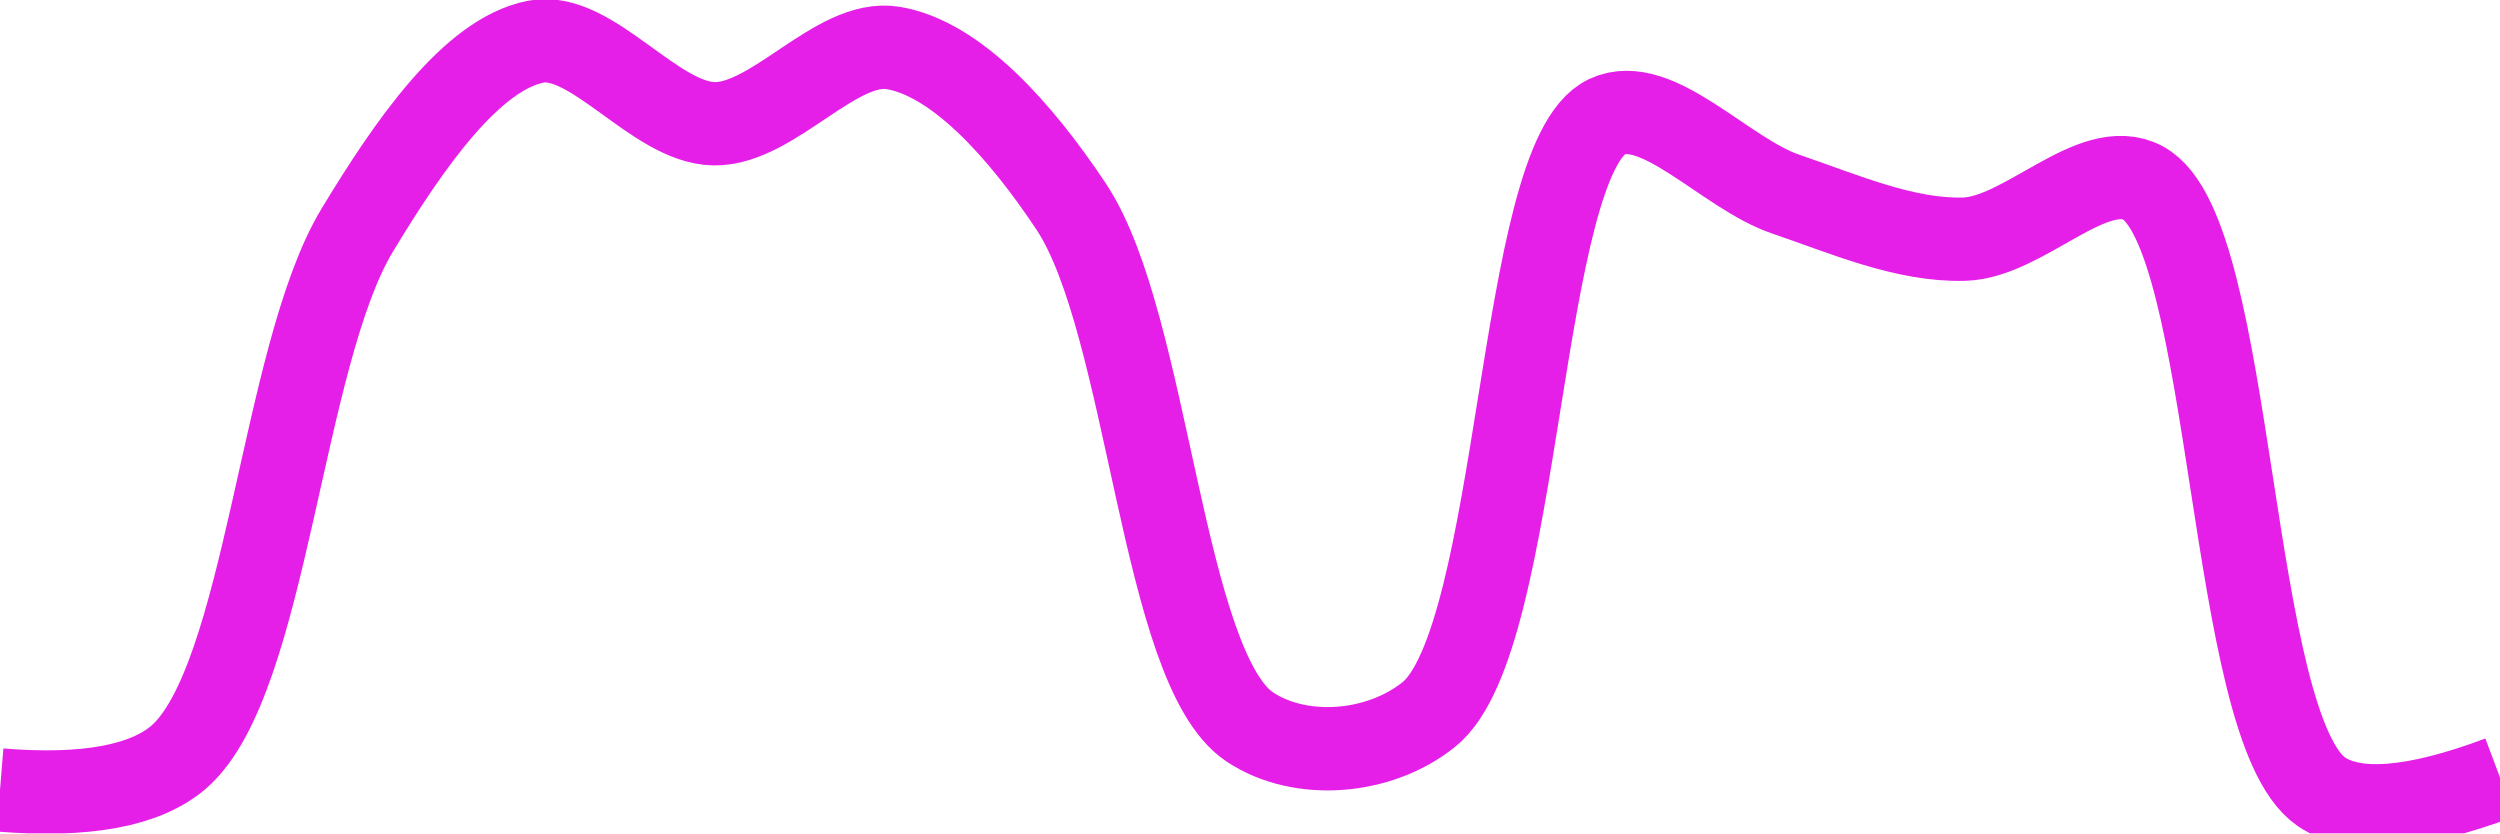
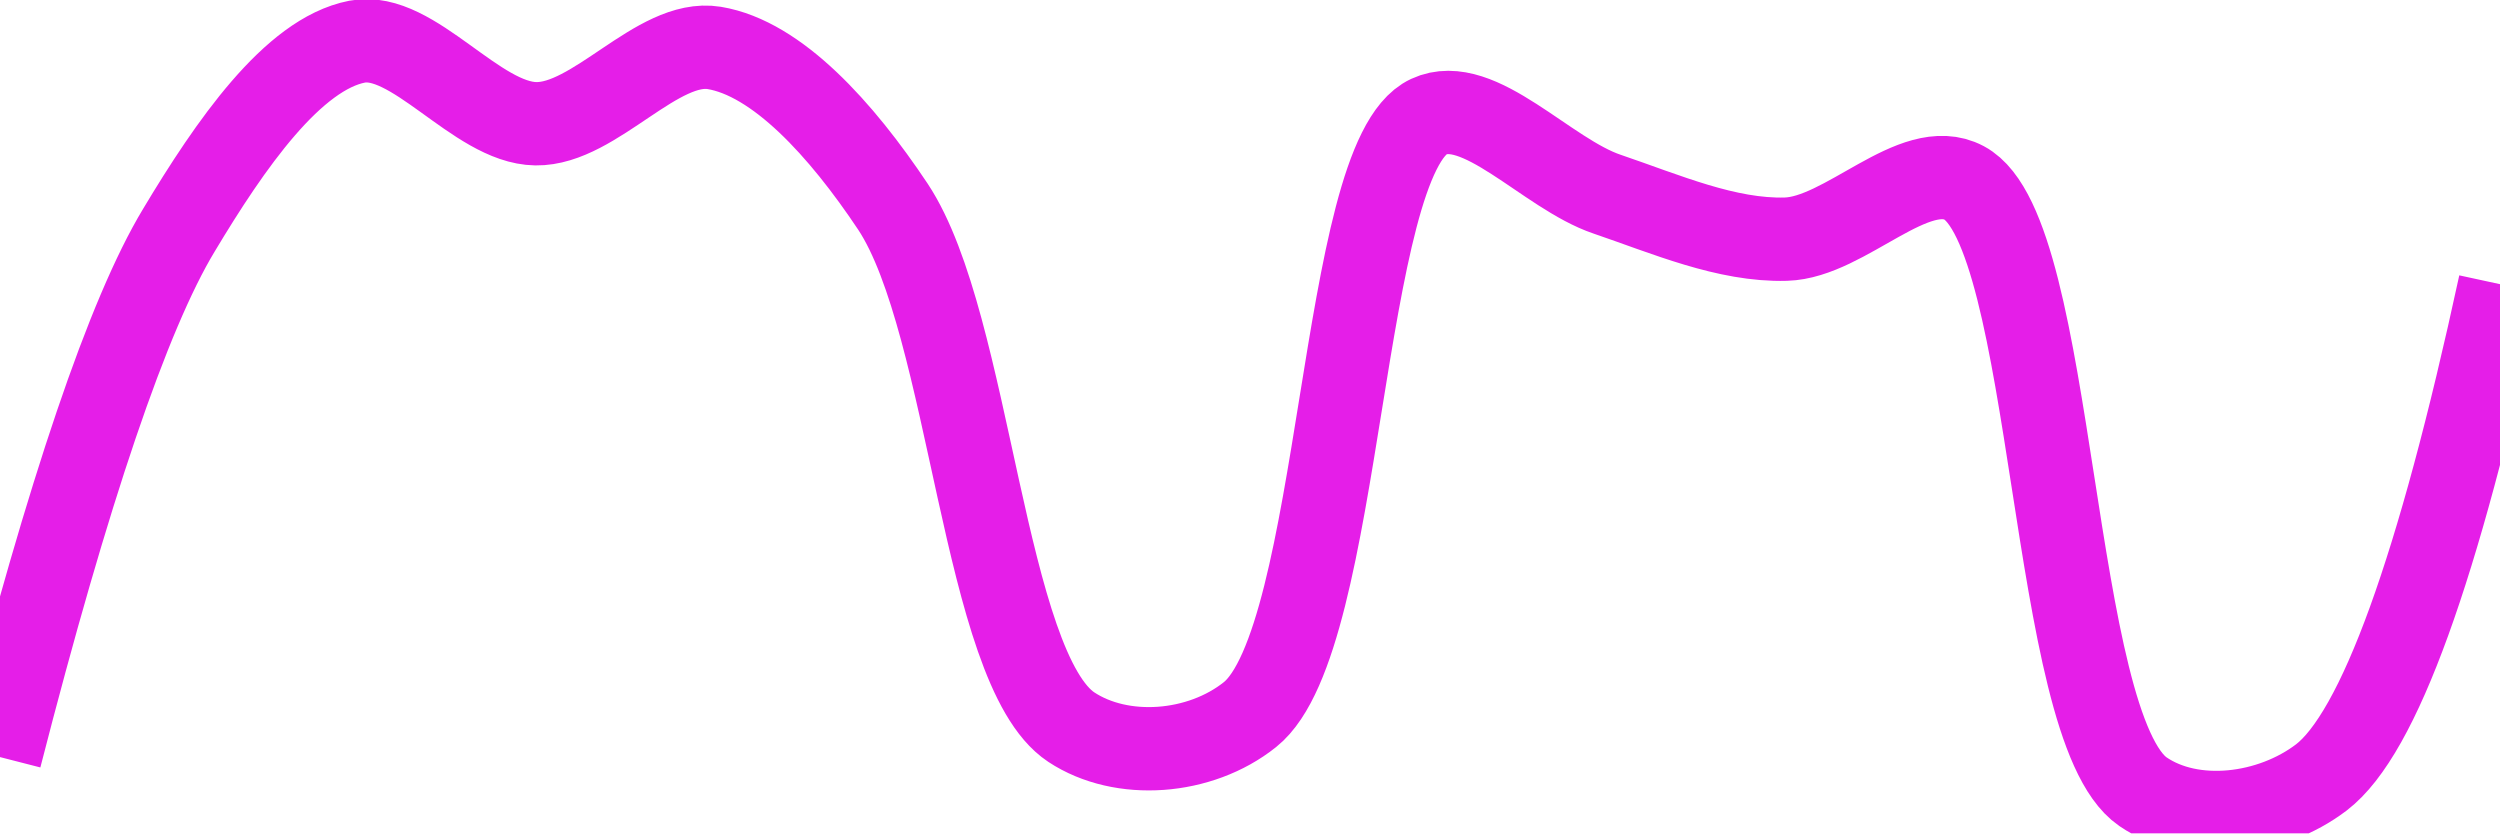
<svg xmlns="http://www.w3.org/2000/svg" class="main-svg" width="60" height="20" style="" viewBox="0 0 60 20">
  <rect x="0" y="0" width="60" height="20" style="fill: rgb(0, 0, 0); fill-opacity: 0;" />
-   <defs id="defs-0213b5">
+   <defs id="defs-7cdde7">
    <g class="clips">
-       <clipPath id="clip0213b5xyplot" class="plotclip">
+       <clipPath id="clip7cdde7xyplot" class="plotclip">
        <rect width="60" height="20" />
      </clipPath>
-       <clipPath class="axesclip" id="clip0213b5x">
+       <clipPath class="axesclip" id="clip7cdde7x">
        <rect x="0" y="0" width="60" height="20" />
      </clipPath>
-       <clipPath class="axesclip" id="clip0213b5y">
+       <clipPath class="axesclip" id="clip7cdde7y">
        <rect x="0" y="0" width="60" height="20" />
      </clipPath>
-       <clipPath class="axesclip" id="clip0213b5xy">
+       <clipPath class="axesclip" id="clip7cdde7xy">
        <rect x="0" y="0" width="60" height="20" />
      </clipPath>
    </g>
    <g class="gradients" />
    <g class="patterns" />
  </defs>
  <g class="bglayer">
    <rect class="bg" x="0" y="0" width="60" height="20" style="fill: rgb(0, 0, 0); fill-opacity: 0; stroke-width: 0;" />
  </g>
  <g class="layer-below">
    <g class="imagelayer" />
    <g class="shapelayer" />
  </g>
  <g class="cartesianlayer">
    <g class="subplot xy">
      <g class="layer-subplot">
        <g class="shapelayer" />
        <g class="imagelayer" />
      </g>
      <g class="minor-gridlayer">
        <g class="x" />
        <g class="y" />
      </g>
      <g class="gridlayer">
        <g class="x" />
        <g class="y" />
      </g>
      <g class="zerolinelayer" />
      <g class="layer-between">
        <g class="shapelayer" />
        <g class="imagelayer" />
      </g>
      <path class="xlines-below" />
      <path class="ylines-below" />
      <g class="overlines-below" />
      <g class="xaxislayer-below" />
      <g class="yaxislayer-below" />
      <g class="overaxes-below" />
      <g class="overplot">
-         <g class="xy" transform="" clip-path="url(#clip0213b5xyplot)">
+         <g class="xy" transform="" clip-path="url(#clip7cdde7xyplot)">
          <g class="scatterlayer mlayer">
-             <g class="trace scatter trace8111d3" style="stroke-miterlimit: 2; opacity: 1;">
+             <g class="trace scatter trace4b809f" style="stroke-miterlimit: 2; opacity: 1;">
              <g class="fills" />
              <g class="errorbars" />
              <g class="lines">
-                 <path class="js-line" d="M0,18.96Q3.08,19.21 4.29,18.17C6.4,16.34 6.75,8.55 8.57,5.53C9.82,3.46 11.32,1.3 12.86,1C14.2,0.74 15.71,2.95 17.14,2.97C18.56,2.99 20.07,0.93 21.43,1.15C22.94,1.4 24.48,3.11 25.71,4.96C27.58,7.78 27.88,16.05 30,17.45C31.21,18.25 33.09,18.11 34.29,17.15C36.53,15.36 36.42,3.8 38.57,2.8C39.77,2.24 41.41,4.17 42.86,4.66C44.27,5.14 45.72,5.78 47.14,5.74C48.58,5.7 50.23,3.75 51.43,4.39C53.64,5.57 53.46,17.45 55.71,19Q56.91,19.82 60,18.66" style="vector-effect: none; fill: none; stroke: rgb(229, 30, 232); stroke-opacity: 1; stroke-width: 2px; opacity: 1;" />
+                 <path class="js-line" d="M0,18.17Q2.47,8.55 4.29,5.53C5.53,3.46 7.03,1.3 8.57,1C9.91,0.74 11.43,2.95 12.86,2.97C14.28,2.99 15.78,0.93 17.14,1.15C18.65,1.4 20.19,3.1 21.43,4.96C23.3,7.78 23.6,16.05 25.71,17.45C26.92,18.25 28.8,18.11 30,17.15C32.24,15.36 32.14,3.8 34.29,2.8C35.49,2.24 37.12,4.17 38.57,4.66C39.98,5.14 41.44,5.78 42.86,5.74C44.29,5.7 45.94,3.75 47.14,4.39C49.35,5.57 49.18,17.45 51.43,19C52.63,19.82 54.5,19.58 55.71,18.66Q57.78,17.08 60,6.82" style="vector-effect: none; fill: none; stroke: rgb(229, 30, 232); stroke-opacity: 1; stroke-width: 2px; opacity: 1;" />
              </g>
              <g class="points" />
              <g class="text" />
            </g>
          </g>
        </g>
      </g>
      <path class="xlines-above crisp" d="M0,0" style="fill: none;" />
      <path class="ylines-above crisp" d="M0,0" style="fill: none;" />
      <g class="overlines-above" />
      <g class="xaxislayer-above" />
      <g class="yaxislayer-above" />
      <g class="overaxes-above" />
    </g>
  </g>
  <g class="polarlayer" />
  <g class="smithlayer" />
  <g class="ternarylayer" />
  <g class="geolayer" />
  <g class="funnelarealayer" />
  <g class="pielayer" />
  <g class="iciclelayer" />
  <g class="treemaplayer" />
  <g class="sunburstlayer" />
  <g class="glimages" />
-   <defs id="topdefs-0213b5">
+   <defs id="topdefs-7cdde7">
    <g class="clips" />
  </defs>
  <g class="layer-above">
    <g class="imagelayer" />
    <g class="shapelayer" />
  </g>
  <g class="infolayer">
    <g class="g-gtitle" />
  </g>
</svg>
